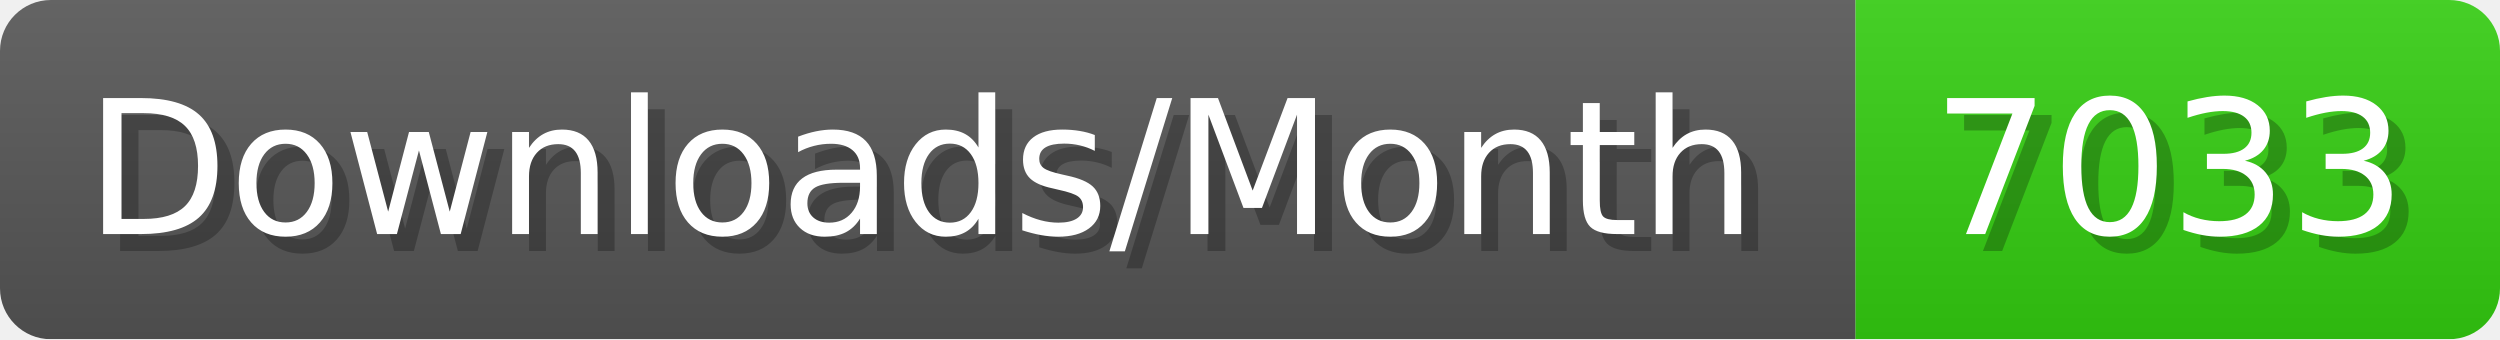
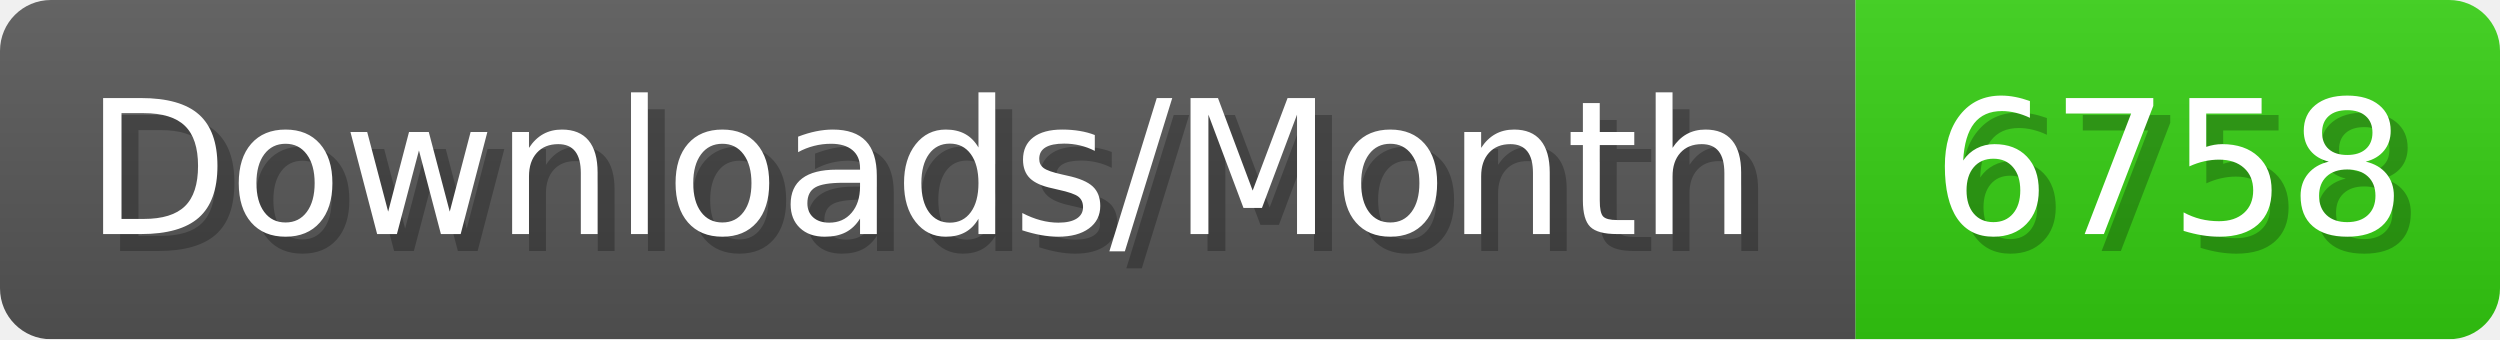
- <svg xmlns="http://www.w3.org/2000/svg" width="147.4" height="20" viewBox="0 0 1474 200" role="img" aria-label="Downloads/Month: 7033">
+ <svg xmlns="http://www.w3.org/2000/svg" width="147.4" height="20" viewBox="0 0 1474 200" role="img" aria-label="Downloads/Month: 6758">
  <linearGradient id="YlXUI" x2="0" y2="100%">
    <stop offset="0" stop-opacity=".1" stop-color="#EEE" />
    <stop offset="1" stop-opacity=".1" />
  </linearGradient>
  <mask id="JHhop">
    <rect width="1474" height="200" rx="30" fill="#FFF" />
  </mask>
  <g mask="url(#JHhop)">
    <rect width="1094" height="200" fill="#555" />
    <rect width="380" height="200" fill="#3C1" x="1094" />
    <rect width="1474" height="200" fill="url(#YlXUI)" />
  </g>
  <g aria-hidden="true" fill="#fff" text-anchor="start" font-family="Verdana,DejaVu Sans,sans-serif" font-size="110">
    <text x="60" y="148" textLength="994" fill="#000" opacity="0.25">Downloads/Month</text>
    <text x="50" y="138" textLength="994">Downloads/Month</text>
-     <text x="1149" y="148" textLength="280" fill="#000" opacity="0.25">7033</text>
-     <text x="1139" y="138" textLength="280">7033</text>
+     <text x="1149" y="148" textLength="280" fill="#000" opacity="0.25">6758</text>
+     <text x="1139" y="138" textLength="280">6758</text>
  </g>
</svg>
